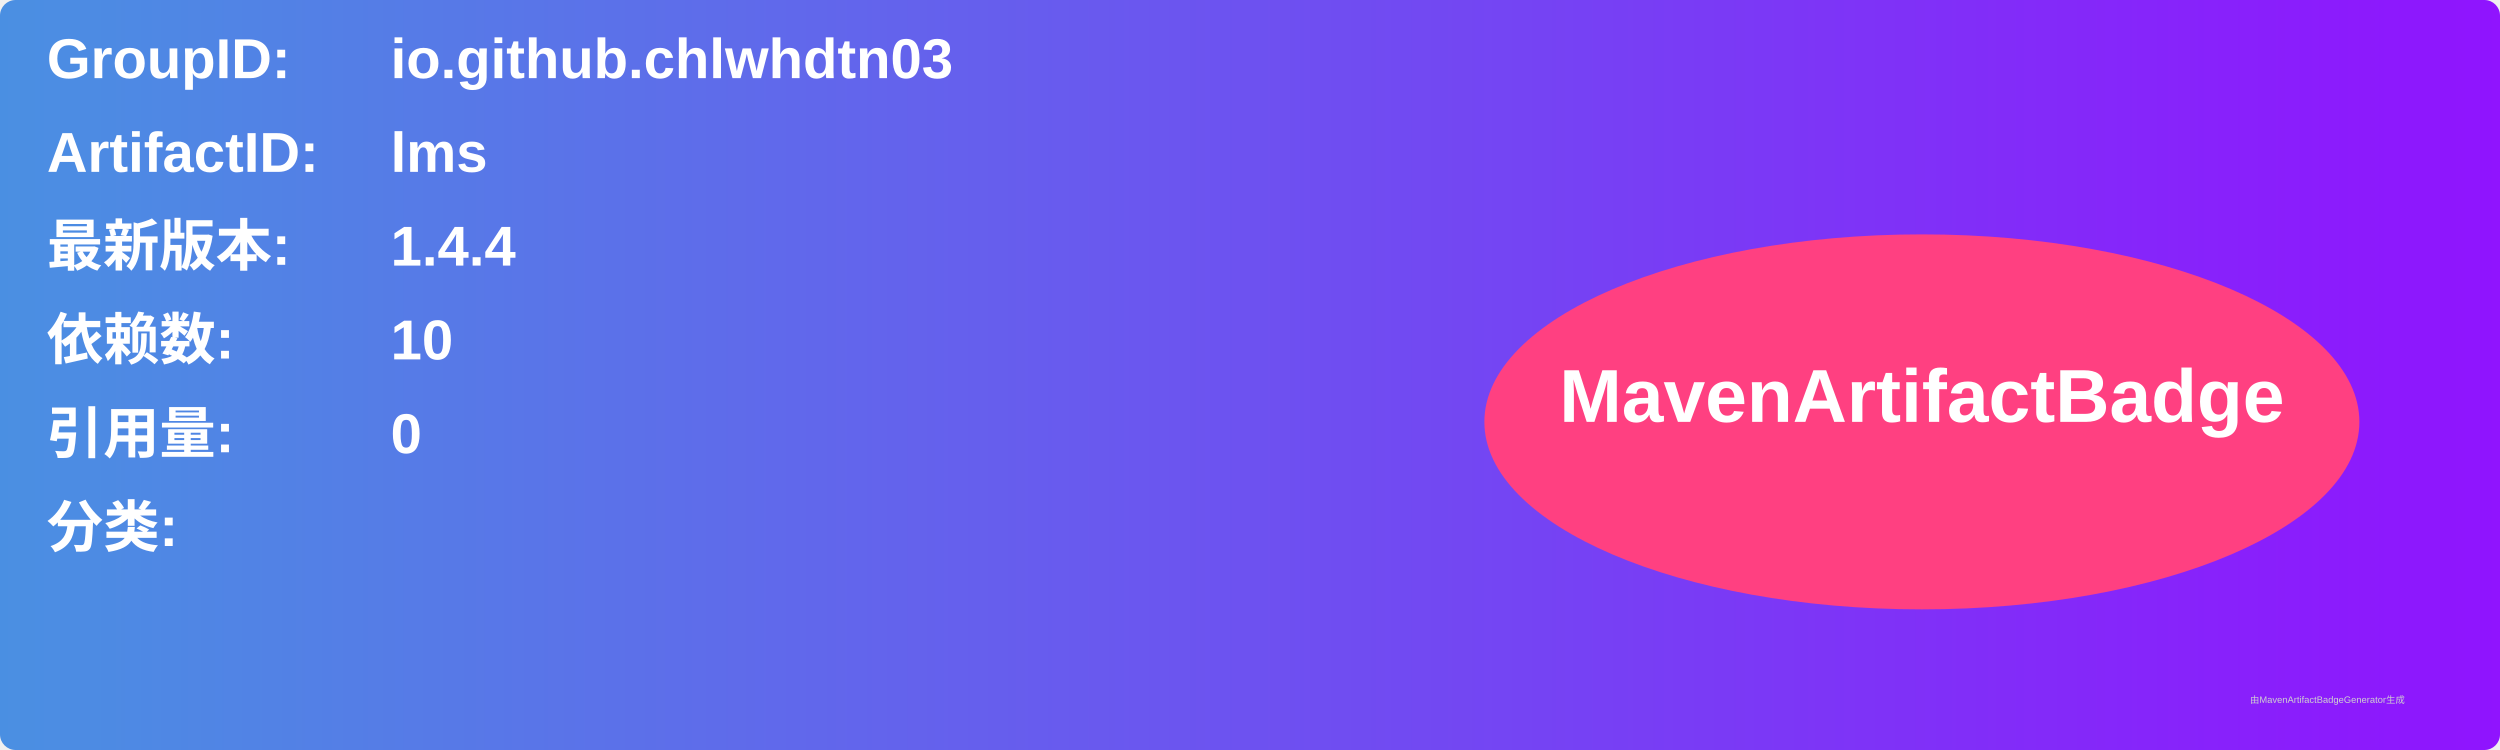
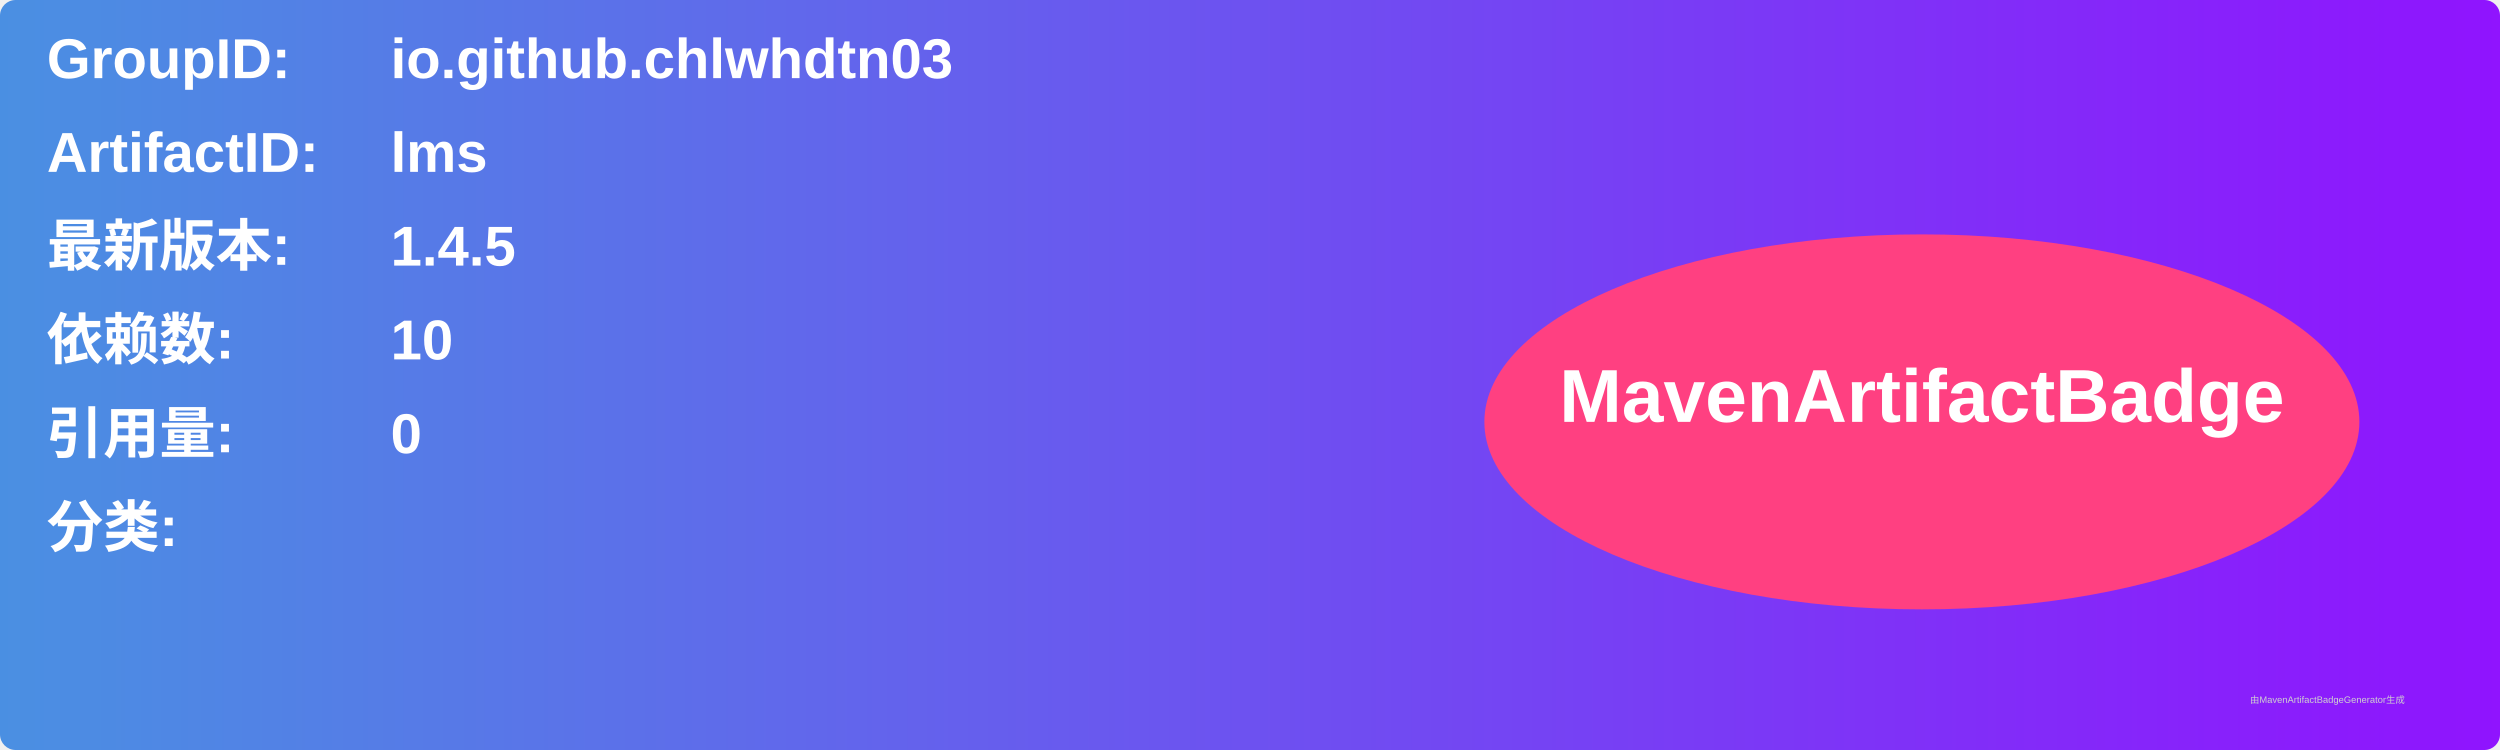
<svg xmlns="http://www.w3.org/2000/svg" width="800" height="240" viewBox="0 0 800 240">
  <linearGradient id="grad" x1="0%" y1="0%" x2="100%" y2="0%">
    <stop offset="0%" stop-color="#4a90e2" />
    <stop offset="100%" stop-color="#9013fe" />
  </linearGradient>
  <rect width="100%" height="100%" rx="5" ry="5" fill="url(#grad)" />
  <g transform="translate(15, 15)">
    <text x="0" y="10" font-family="Arial" font-size="18" fill="white" font-weight="bold" width="260">GroupID:</text>
    <text x="110" y="10" font-family="Arial" font-size="18" fill="white" font-weight="bold" width="460">io.github.chlwhdtn03</text>
    <text x="0" y="40" font-family="Arial" font-size="18" fill="white" font-weight="bold" width="260">ArtifactID:</text>
    <text x="110" y="40" font-family="Arial" font-size="18" fill="white" font-weight="bold" width="460">lms</text>
    <text x="0" y="70" font-family="Arial" font-size="18" fill="white" font-weight="bold">最新版本:</text>
    <text x="110" y="70" font-family="Arial" font-size="18" fill="white" font-weight="bold">
-       <tspan font-weight="bold">1.4.4</tspan>
+       <tspan font-weight="bold">1.4.5</tspan>
    </text>
    <text x="0" y="100" font-family="Arial" font-size="18" fill="white" font-weight="bold">依赖数: </text>
    <text x="110" y="100" font-family="Arial" font-size="18" fill="white">
      <tspan font-weight="bold">10</tspan>
    </text>
    <text x="0" y="130" font-family="Arial" font-size="18" fill="white" font-weight="bold">引用量: </text>
    <text x="110" y="130" font-family="Arial" font-size="18" fill="white">
      <tspan font-weight="bold">0</tspan>
    </text>
    <text x="0" y="160" font-family="Arial" font-size="18" fill="white" font-weight="bold">分类:</text>
    <text x="10" y="190" font-family="Arial" font-size="10" fill="white">
      <tspan font-weight="bold" />
    </text>
    <ellipse cx="600" cy="120" rx="140" ry="60" fill="#ff4081" />
    <text x="600" y="120" text-anchor="middle" font-family="Arial" font-size="24" fill="white" font-weight="bold">MavenArtifactBadge</text>
  </g>
  <text x="720" y="225" font-family="Arial" font-size="3" fill="#d0d0d0">由MavenArtifactBadgeGenerator生成</text>
</svg>
